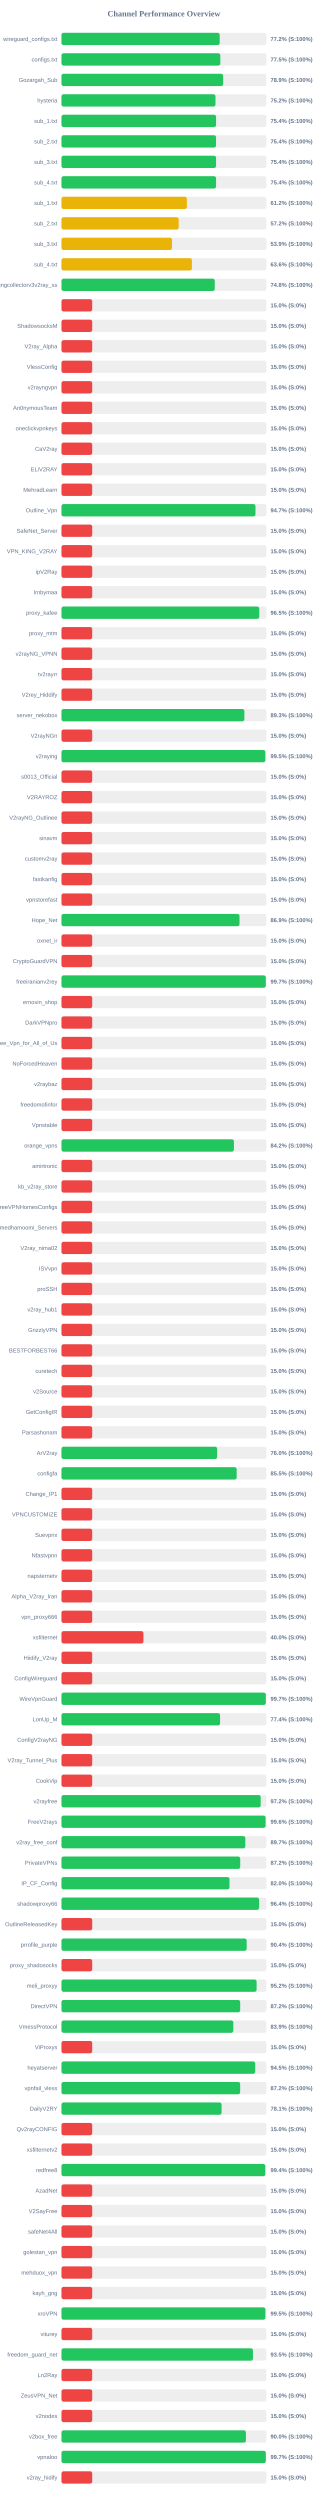
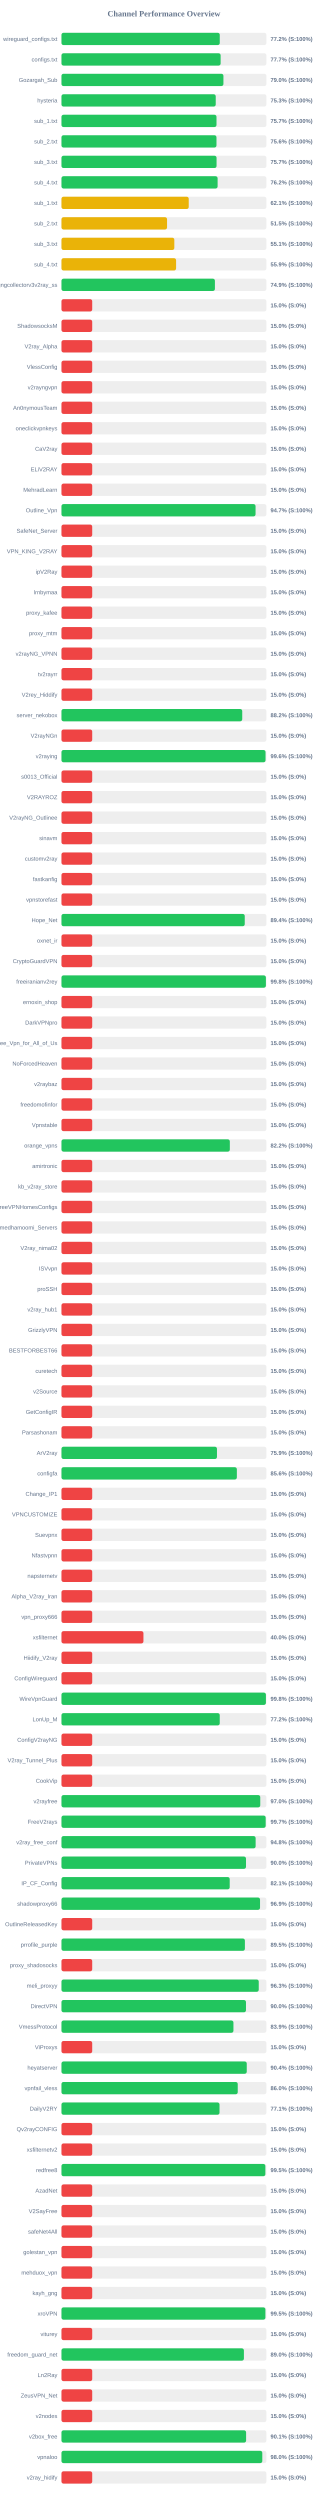
<svg xmlns="http://www.w3.org/2000/svg" width="800" height="6100" version="1.1">
  <style>
        .row { font: 14px Arial; fill: #64748b; }
        .score { font: bold 14px Arial; fill: #64748b; }
    </style>
  <text x="400" y="40" text-anchor="middle" font-size="20px" font-weight="bold" fill="#64748b">Channel Performance Overview</text>
  <rect x="150" y="80" width="500" height="30" fill="#eee" rx="5" />
-   <rect x="150" y="80" width="386.05" height="30" fill="#22c55e" rx="5" />
+   <rect x="150" y="80" width="386.25" height="30" fill="#22c55e" rx="5" />
  <text x="140" y="100" text-anchor="end" class="row">wireguard_configs.txt</text>
  <text x="660" y="100" text-anchor="start" class="score">77.2% (S:100%)</text>
  <rect x="150" y="130" width="500" height="30" fill="#eee" rx="5" />
-   <rect x="150" y="130" width="387.6" height="30" fill="#22c55e" rx="5" />
+   <rect x="150" y="130" width="388.35" height="30" fill="#22c55e" rx="5" />
  <text x="140" y="150" text-anchor="end" class="row">configs.txt</text>
-   <text x="660" y="150" text-anchor="start" class="score">77.5% (S:100%)</text>
+   <text x="660" y="150" text-anchor="start" class="score">77.7% (S:100%)</text>
  <rect x="150" y="180" width="500" height="30" fill="#eee" rx="5" />
-   <rect x="150" y="180" width="394.5" height="30" fill="#22c55e" rx="5" />
+   <rect x="150" y="180" width="395.15" height="30" fill="#22c55e" rx="5" />
  <text x="140" y="200" text-anchor="end" class="row">Gozargah_Sub</text>
-   <text x="660" y="200" text-anchor="start" class="score">78.9% (S:100%)</text>
+   <text x="660" y="200" text-anchor="start" class="score">79.0% (S:100%)</text>
  <rect x="150" y="230" width="500" height="30" fill="#eee" rx="5" />
-   <rect x="150" y="230" width="375.75" height="30" fill="#22c55e" rx="5" />
+   <rect x="150" y="230" width="376.4" height="30" fill="#22c55e" rx="5" />
  <text x="140" y="250" text-anchor="end" class="row">hysteria</text>
-   <text x="660" y="250" text-anchor="start" class="score">75.2% (S:100%)</text>
+   <text x="660" y="250" text-anchor="start" class="score">75.3% (S:100%)</text>
  <rect x="150" y="280" width="500" height="30" fill="#eee" rx="5" />
-   <rect x="150" y="280" width="377.2" height="30" fill="#22c55e" rx="5" />
+   <rect x="150" y="280" width="378.25" height="30" fill="#22c55e" rx="5" />
  <text x="140" y="300" text-anchor="end" class="row">sub_1.txt</text>
-   <text x="660" y="300" text-anchor="start" class="score">75.4% (S:100%)</text>
+   <text x="660" y="300" text-anchor="start" class="score">75.7% (S:100%)</text>
  <rect x="150" y="330" width="500" height="30" fill="#eee" rx="5" />
-   <rect x="150" y="330" width="377.15" height="30" fill="#22c55e" rx="5" />
+   <rect x="150" y="330" width="378.2" height="30" fill="#22c55e" rx="5" />
  <text x="140" y="350" text-anchor="end" class="row">sub_2.txt</text>
-   <text x="660" y="350" text-anchor="start" class="score">75.4% (S:100%)</text>
+   <text x="660" y="350" text-anchor="start" class="score">75.6% (S:100%)</text>
  <rect x="150" y="380" width="500" height="30" fill="#eee" rx="5" />
-   <rect x="150" y="380" width="377.2" height="30" fill="#22c55e" rx="5" />
+   <rect x="150" y="380" width="378.4" height="30" fill="#22c55e" rx="5" />
  <text x="140" y="400" text-anchor="end" class="row">sub_3.txt</text>
-   <text x="660" y="400" text-anchor="start" class="score">75.4% (S:100%)</text>
+   <text x="660" y="400" text-anchor="start" class="score">75.7% (S:100%)</text>
  <rect x="150" y="430" width="500" height="30" fill="#eee" rx="5" />
-   <rect x="150" y="430" width="377.2" height="30" fill="#22c55e" rx="5" />
+   <rect x="150" y="430" width="381.0" height="30" fill="#22c55e" rx="5" />
  <text x="140" y="450" text-anchor="end" class="row">sub_4.txt</text>
-   <text x="660" y="450" text-anchor="start" class="score">75.4% (S:100%)</text>
+   <text x="660" y="450" text-anchor="start" class="score">76.2% (S:100%)</text>
  <rect x="150" y="480" width="500" height="30" fill="#eee" rx="5" />
-   <rect x="150" y="480" width="305.95" height="30" fill="#eab308" rx="5" />
+   <rect x="150" y="480" width="310.5" height="30" fill="#eab308" rx="5" />
  <text x="140" y="500" text-anchor="end" class="row">sub_1.txt</text>
-   <text x="660" y="500" text-anchor="start" class="score">61.2% (S:100%)</text>
+   <text x="660" y="500" text-anchor="start" class="score">62.1% (S:100%)</text>
  <rect x="150" y="530" width="500" height="30" fill="#eee" rx="5" />
-   <rect x="150" y="530" width="285.95" height="30" fill="#eab308" rx="5" />
+   <rect x="150" y="530" width="257.6" height="30" fill="#eab308" rx="5" />
  <text x="140" y="550" text-anchor="end" class="row">sub_2.txt</text>
-   <text x="660" y="550" text-anchor="start" class="score">57.2% (S:100%)</text>
+   <text x="660" y="550" text-anchor="start" class="score">51.5% (S:100%)</text>
  <rect x="150" y="580" width="500" height="30" fill="#eee" rx="5" />
-   <rect x="150" y="580" width="269.7" height="30" fill="#eab308" rx="5" />
+   <rect x="150" y="580" width="275.35" height="30" fill="#eab308" rx="5" />
  <text x="140" y="600" text-anchor="end" class="row">sub_3.txt</text>
-   <text x="660" y="600" text-anchor="start" class="score">53.9% (S:100%)</text>
+   <text x="660" y="600" text-anchor="start" class="score">55.1% (S:100%)</text>
  <rect x="150" y="630" width="500" height="30" fill="#eee" rx="5" />
-   <rect x="150" y="630" width="318.2" height="30" fill="#eab308" rx="5" />
+   <rect x="150" y="630" width="279.65" height="30" fill="#eab308" rx="5" />
  <text x="140" y="650" text-anchor="end" class="row">sub_4.txt</text>
-   <text x="660" y="650" text-anchor="start" class="score">63.6% (S:100%)</text>
+   <text x="660" y="650" text-anchor="start" class="score">55.9% (S:100%)</text>
  <rect x="150" y="680" width="500" height="30" fill="#eee" rx="5" />
-   <rect x="150" y="680" width="374.0" height="30" fill="#22c55e" rx="5" />
+   <rect x="150" y="680" width="374.4" height="30" fill="#22c55e" rx="5" />
  <text x="140" y="700" text-anchor="end" class="row">kayhgngcollectorv3v2ray_ss</text>
-   <text x="660" y="700" text-anchor="start" class="score">74.8% (S:100%)</text>
+   <text x="660" y="700" text-anchor="start" class="score">74.9% (S:100%)</text>
  <rect x="150" y="730" width="500" height="30" fill="#eee" rx="5" />
  <rect x="150" y="730" width="75.0" height="30" fill="#ef4444" rx="5" />
  <text x="140" y="750" text-anchor="end" class="row" />
  <text x="660" y="750" text-anchor="start" class="score">15.0% (S:0%)</text>
  <rect x="150" y="780" width="500" height="30" fill="#eee" rx="5" />
  <rect x="150" y="780" width="75.0" height="30" fill="#ef4444" rx="5" />
  <text x="140" y="800" text-anchor="end" class="row">ShadowsocksM</text>
  <text x="660" y="800" text-anchor="start" class="score">15.0% (S:0%)</text>
  <rect x="150" y="830" width="500" height="30" fill="#eee" rx="5" />
  <rect x="150" y="830" width="75.0" height="30" fill="#ef4444" rx="5" />
  <text x="140" y="850" text-anchor="end" class="row">V2ray_Alpha</text>
  <text x="660" y="850" text-anchor="start" class="score">15.0% (S:0%)</text>
  <rect x="150" y="880" width="500" height="30" fill="#eee" rx="5" />
  <rect x="150" y="880" width="75.0" height="30" fill="#ef4444" rx="5" />
  <text x="140" y="900" text-anchor="end" class="row">VlessConfig</text>
  <text x="660" y="900" text-anchor="start" class="score">15.0% (S:0%)</text>
  <rect x="150" y="930" width="500" height="30" fill="#eee" rx="5" />
  <rect x="150" y="930" width="75.0" height="30" fill="#ef4444" rx="5" />
  <text x="140" y="950" text-anchor="end" class="row">v2rayngvpn</text>
  <text x="660" y="950" text-anchor="start" class="score">15.0% (S:0%)</text>
  <rect x="150" y="980" width="500" height="30" fill="#eee" rx="5" />
  <rect x="150" y="980" width="75.0" height="30" fill="#ef4444" rx="5" />
  <text x="140" y="1000" text-anchor="end" class="row">An0nymousTeam</text>
  <text x="660" y="1000" text-anchor="start" class="score">15.0% (S:0%)</text>
  <rect x="150" y="1030" width="500" height="30" fill="#eee" rx="5" />
  <rect x="150" y="1030" width="75.0" height="30" fill="#ef4444" rx="5" />
  <text x="140" y="1050" text-anchor="end" class="row">oneclickvpnkeys</text>
  <text x="660" y="1050" text-anchor="start" class="score">15.0% (S:0%)</text>
  <rect x="150" y="1080" width="500" height="30" fill="#eee" rx="5" />
  <rect x="150" y="1080" width="75.0" height="30" fill="#ef4444" rx="5" />
  <text x="140" y="1100" text-anchor="end" class="row">CaV2ray</text>
  <text x="660" y="1100" text-anchor="start" class="score">15.0% (S:0%)</text>
  <rect x="150" y="1130" width="500" height="30" fill="#eee" rx="5" />
  <rect x="150" y="1130" width="75.0" height="30" fill="#ef4444" rx="5" />
  <text x="140" y="1150" text-anchor="end" class="row">ELiV2RAY</text>
  <text x="660" y="1150" text-anchor="start" class="score">15.0% (S:0%)</text>
  <rect x="150" y="1180" width="500" height="30" fill="#eee" rx="5" />
  <rect x="150" y="1180" width="75.0" height="30" fill="#ef4444" rx="5" />
  <text x="140" y="1200" text-anchor="end" class="row">MehradLearn</text>
  <text x="660" y="1200" text-anchor="start" class="score">15.0% (S:0%)</text>
  <rect x="150" y="1230" width="500" height="30" fill="#eee" rx="5" />
-   <rect x="150" y="1230" width="473.35" height="30" fill="#22c55e" rx="5" />
+   <rect x="150" y="1230" width="473.55" height="30" fill="#22c55e" rx="5" />
  <text x="140" y="1250" text-anchor="end" class="row">Outline_Vpn</text>
  <text x="660" y="1250" text-anchor="start" class="score">94.7% (S:100%)</text>
  <rect x="150" y="1280" width="500" height="30" fill="#eee" rx="5" />
  <rect x="150" y="1280" width="75.0" height="30" fill="#ef4444" rx="5" />
  <text x="140" y="1300" text-anchor="end" class="row">SafeNet_Server</text>
  <text x="660" y="1300" text-anchor="start" class="score">15.0% (S:0%)</text>
  <rect x="150" y="1330" width="500" height="30" fill="#eee" rx="5" />
  <rect x="150" y="1330" width="75.0" height="30" fill="#ef4444" rx="5" />
  <text x="140" y="1350" text-anchor="end" class="row">VPN_KING_V2RAY</text>
  <text x="660" y="1350" text-anchor="start" class="score">15.0% (S:0%)</text>
  <rect x="150" y="1380" width="500" height="30" fill="#eee" rx="5" />
  <rect x="150" y="1380" width="75.0" height="30" fill="#ef4444" rx="5" />
  <text x="140" y="1400" text-anchor="end" class="row">ipV2Ray</text>
  <text x="660" y="1400" text-anchor="start" class="score">15.0% (S:0%)</text>
  <rect x="150" y="1430" width="500" height="30" fill="#eee" rx="5" />
  <rect x="150" y="1430" width="75.0" height="30" fill="#ef4444" rx="5" />
  <text x="140" y="1450" text-anchor="end" class="row">lrnbymaa</text>
  <text x="660" y="1450" text-anchor="start" class="score">15.0% (S:0%)</text>
  <rect x="150" y="1480" width="500" height="30" fill="#eee" rx="5" />
-   <rect x="150" y="1480" width="482.6" height="30" fill="#22c55e" rx="5" />
+   <rect x="150" y="1480" width="75.0" height="30" fill="#ef4444" rx="5" />
  <text x="140" y="1500" text-anchor="end" class="row">proxy_kafee</text>
-   <text x="660" y="1500" text-anchor="start" class="score">96.5% (S:100%)</text>
+   <text x="660" y="1500" text-anchor="start" class="score">15.0% (S:0%)</text>
  <rect x="150" y="1530" width="500" height="30" fill="#eee" rx="5" />
  <rect x="150" y="1530" width="75.0" height="30" fill="#ef4444" rx="5" />
  <text x="140" y="1550" text-anchor="end" class="row">proxy_mtm</text>
  <text x="660" y="1550" text-anchor="start" class="score">15.0% (S:0%)</text>
  <rect x="150" y="1580" width="500" height="30" fill="#eee" rx="5" />
  <rect x="150" y="1580" width="75.0" height="30" fill="#ef4444" rx="5" />
  <text x="140" y="1600" text-anchor="end" class="row">v2rayNG_VPNN</text>
  <text x="660" y="1600" text-anchor="start" class="score">15.0% (S:0%)</text>
  <rect x="150" y="1630" width="500" height="30" fill="#eee" rx="5" />
  <rect x="150" y="1630" width="75.0" height="30" fill="#ef4444" rx="5" />
  <text x="140" y="1650" text-anchor="end" class="row">tv2rayrr</text>
  <text x="660" y="1650" text-anchor="start" class="score">15.0% (S:0%)</text>
  <rect x="150" y="1680" width="500" height="30" fill="#eee" rx="5" />
  <rect x="150" y="1680" width="75.0" height="30" fill="#ef4444" rx="5" />
  <text x="140" y="1700" text-anchor="end" class="row">V2rey_Hiddify</text>
  <text x="660" y="1700" text-anchor="start" class="score">15.0% (S:0%)</text>
  <rect x="150" y="1730" width="500" height="30" fill="#eee" rx="5" />
-   <rect x="150" y="1730" width="446.3" height="30" fill="#22c55e" rx="5" />
+   <rect x="150" y="1730" width="441.05" height="30" fill="#22c55e" rx="5" />
  <text x="140" y="1750" text-anchor="end" class="row">server_nekobox</text>
-   <text x="660" y="1750" text-anchor="start" class="score">89.3% (S:100%)</text>
+   <text x="660" y="1750" text-anchor="start" class="score">88.2% (S:100%)</text>
  <rect x="150" y="1780" width="500" height="30" fill="#eee" rx="5" />
  <rect x="150" y="1780" width="75.0" height="30" fill="#ef4444" rx="5" />
  <text x="140" y="1800" text-anchor="end" class="row">V2rayNGn</text>
  <text x="660" y="1800" text-anchor="start" class="score">15.0% (S:0%)</text>
  <rect x="150" y="1830" width="500" height="30" fill="#eee" rx="5" />
-   <rect x="150" y="1830" width="497.35" height="30" fill="#22c55e" rx="5" />
+   <rect x="150" y="1830" width="497.9" height="30" fill="#22c55e" rx="5" />
  <text x="140" y="1850" text-anchor="end" class="row">v2raying</text>
-   <text x="660" y="1850" text-anchor="start" class="score">99.5% (S:100%)</text>
+   <text x="660" y="1850" text-anchor="start" class="score">99.6% (S:100%)</text>
  <rect x="150" y="1880" width="500" height="30" fill="#eee" rx="5" />
  <rect x="150" y="1880" width="75.0" height="30" fill="#ef4444" rx="5" />
  <text x="140" y="1900" text-anchor="end" class="row">s0013_Official</text>
  <text x="660" y="1900" text-anchor="start" class="score">15.0% (S:0%)</text>
  <rect x="150" y="1930" width="500" height="30" fill="#eee" rx="5" />
  <rect x="150" y="1930" width="75.0" height="30" fill="#ef4444" rx="5" />
  <text x="140" y="1950" text-anchor="end" class="row">V2RAYROZ</text>
  <text x="660" y="1950" text-anchor="start" class="score">15.0% (S:0%)</text>
  <rect x="150" y="1980" width="500" height="30" fill="#eee" rx="5" />
  <rect x="150" y="1980" width="75.0" height="30" fill="#ef4444" rx="5" />
  <text x="140" y="2000" text-anchor="end" class="row">V2rayNG_Outlinee</text>
  <text x="660" y="2000" text-anchor="start" class="score">15.0% (S:0%)</text>
  <rect x="150" y="2030" width="500" height="30" fill="#eee" rx="5" />
  <rect x="150" y="2030" width="75.0" height="30" fill="#ef4444" rx="5" />
  <text x="140" y="2050" text-anchor="end" class="row">sinavm</text>
  <text x="660" y="2050" text-anchor="start" class="score">15.0% (S:0%)</text>
  <rect x="150" y="2080" width="500" height="30" fill="#eee" rx="5" />
  <rect x="150" y="2080" width="75.0" height="30" fill="#ef4444" rx="5" />
  <text x="140" y="2100" text-anchor="end" class="row">customv2ray</text>
  <text x="660" y="2100" text-anchor="start" class="score">15.0% (S:0%)</text>
  <rect x="150" y="2130" width="500" height="30" fill="#eee" rx="5" />
  <rect x="150" y="2130" width="75.0" height="30" fill="#ef4444" rx="5" />
  <text x="140" y="2150" text-anchor="end" class="row">fastkanfig</text>
  <text x="660" y="2150" text-anchor="start" class="score">15.0% (S:0%)</text>
  <rect x="150" y="2180" width="500" height="30" fill="#eee" rx="5" />
  <rect x="150" y="2180" width="75.0" height="30" fill="#ef4444" rx="5" />
  <text x="140" y="2200" text-anchor="end" class="row">vpnstorefast</text>
  <text x="660" y="2200" text-anchor="start" class="score">15.0% (S:0%)</text>
  <rect x="150" y="2230" width="500" height="30" fill="#eee" rx="5" />
-   <rect x="150" y="2230" width="434.45" height="30" fill="#22c55e" rx="5" />
+   <rect x="150" y="2230" width="447.2" height="30" fill="#22c55e" rx="5" />
  <text x="140" y="2250" text-anchor="end" class="row">Hope_Net</text>
-   <text x="660" y="2250" text-anchor="start" class="score">86.9% (S:100%)</text>
+   <text x="660" y="2250" text-anchor="start" class="score">89.4% (S:100%)</text>
  <rect x="150" y="2280" width="500" height="30" fill="#eee" rx="5" />
  <rect x="150" y="2280" width="75.0" height="30" fill="#ef4444" rx="5" />
  <text x="140" y="2300" text-anchor="end" class="row">oxnet_ir</text>
  <text x="660" y="2300" text-anchor="start" class="score">15.0% (S:0%)</text>
  <rect x="150" y="2330" width="500" height="30" fill="#eee" rx="5" />
  <rect x="150" y="2330" width="75.0" height="30" fill="#ef4444" rx="5" />
  <text x="140" y="2350" text-anchor="end" class="row">CryptoGuardVPN</text>
  <text x="660" y="2350" text-anchor="start" class="score">15.0% (S:0%)</text>
  <rect x="150" y="2380" width="500" height="30" fill="#eee" rx="5" />
-   <rect x="150" y="2380" width="498.55" height="30" fill="#22c55e" rx="5" />
+   <rect x="150" y="2380" width="498.8" height="30" fill="#22c55e" rx="5" />
  <text x="140" y="2400" text-anchor="end" class="row">freeiranianv2rey</text>
-   <text x="660" y="2400" text-anchor="start" class="score">99.7% (S:100%)</text>
+   <text x="660" y="2400" text-anchor="start" class="score">99.8% (S:100%)</text>
  <rect x="150" y="2430" width="500" height="30" fill="#eee" rx="5" />
  <rect x="150" y="2430" width="75.0" height="30" fill="#ef4444" rx="5" />
  <text x="140" y="2450" text-anchor="end" class="row">ernoxin_shop</text>
  <text x="660" y="2450" text-anchor="start" class="score">15.0% (S:0%)</text>
  <rect x="150" y="2480" width="500" height="30" fill="#eee" rx="5" />
  <rect x="150" y="2480" width="75.0" height="30" fill="#ef4444" rx="5" />
  <text x="140" y="2500" text-anchor="end" class="row">DarkVPNpro</text>
  <text x="660" y="2500" text-anchor="start" class="score">15.0% (S:0%)</text>
  <rect x="150" y="2530" width="500" height="30" fill="#eee" rx="5" />
  <rect x="150" y="2530" width="75.0" height="30" fill="#ef4444" rx="5" />
  <text x="140" y="2550" text-anchor="end" class="row">Free_Vpn_for_All_of_Us</text>
  <text x="660" y="2550" text-anchor="start" class="score">15.0% (S:0%)</text>
  <rect x="150" y="2580" width="500" height="30" fill="#eee" rx="5" />
  <rect x="150" y="2580" width="75.0" height="30" fill="#ef4444" rx="5" />
  <text x="140" y="2600" text-anchor="end" class="row">NoForcedHeaven</text>
  <text x="660" y="2600" text-anchor="start" class="score">15.0% (S:0%)</text>
  <rect x="150" y="2630" width="500" height="30" fill="#eee" rx="5" />
  <rect x="150" y="2630" width="75.0" height="30" fill="#ef4444" rx="5" />
  <text x="140" y="2650" text-anchor="end" class="row">v2raybaz</text>
  <text x="660" y="2650" text-anchor="start" class="score">15.0% (S:0%)</text>
  <rect x="150" y="2680" width="500" height="30" fill="#eee" rx="5" />
  <rect x="150" y="2680" width="75.0" height="30" fill="#ef4444" rx="5" />
  <text x="140" y="2700" text-anchor="end" class="row">freedomofinfor</text>
  <text x="660" y="2700" text-anchor="start" class="score">15.0% (S:0%)</text>
  <rect x="150" y="2730" width="500" height="30" fill="#eee" rx="5" />
  <rect x="150" y="2730" width="75.0" height="30" fill="#ef4444" rx="5" />
  <text x="140" y="2750" text-anchor="end" class="row">Vpnstable</text>
  <text x="660" y="2750" text-anchor="start" class="score">15.0% (S:0%)</text>
  <rect x="150" y="2780" width="500" height="30" fill="#eee" rx="5" />
-   <rect x="150" y="2780" width="420.8" height="30" fill="#22c55e" rx="5" />
+   <rect x="150" y="2780" width="410.8" height="30" fill="#22c55e" rx="5" />
  <text x="140" y="2800" text-anchor="end" class="row">orange_vpns</text>
-   <text x="660" y="2800" text-anchor="start" class="score">84.2% (S:100%)</text>
+   <text x="660" y="2800" text-anchor="start" class="score">82.2% (S:100%)</text>
  <rect x="150" y="2830" width="500" height="30" fill="#eee" rx="5" />
  <rect x="150" y="2830" width="75.0" height="30" fill="#ef4444" rx="5" />
  <text x="140" y="2850" text-anchor="end" class="row">amirtronic</text>
  <text x="660" y="2850" text-anchor="start" class="score">15.0% (S:0%)</text>
  <rect x="150" y="2880" width="500" height="30" fill="#eee" rx="5" />
  <rect x="150" y="2880" width="75.0" height="30" fill="#ef4444" rx="5" />
  <text x="140" y="2900" text-anchor="end" class="row">kb_v2ray_store</text>
  <text x="660" y="2900" text-anchor="start" class="score">15.0% (S:0%)</text>
  <rect x="150" y="2930" width="500" height="30" fill="#eee" rx="5" />
  <rect x="150" y="2930" width="75.0" height="30" fill="#ef4444" rx="5" />
  <text x="140" y="2950" text-anchor="end" class="row">FreeVPNHomesConfigs</text>
  <text x="660" y="2950" text-anchor="start" class="score">15.0% (S:0%)</text>
  <rect x="150" y="2980" width="500" height="30" fill="#eee" rx="5" />
  <rect x="150" y="2980" width="75.0" height="30" fill="#ef4444" rx="5" />
  <text x="140" y="3000" text-anchor="end" class="row">Ahmedhamoomi_Servers</text>
  <text x="660" y="3000" text-anchor="start" class="score">15.0% (S:0%)</text>
  <rect x="150" y="3030" width="500" height="30" fill="#eee" rx="5" />
  <rect x="150" y="3030" width="75.0" height="30" fill="#ef4444" rx="5" />
  <text x="140" y="3050" text-anchor="end" class="row">V2ray_nima02</text>
  <text x="660" y="3050" text-anchor="start" class="score">15.0% (S:0%)</text>
  <rect x="150" y="3080" width="500" height="30" fill="#eee" rx="5" />
  <rect x="150" y="3080" width="75.0" height="30" fill="#ef4444" rx="5" />
  <text x="140" y="3100" text-anchor="end" class="row">ISVvpn</text>
  <text x="660" y="3100" text-anchor="start" class="score">15.0% (S:0%)</text>
  <rect x="150" y="3130" width="500" height="30" fill="#eee" rx="5" />
  <rect x="150" y="3130" width="75.0" height="30" fill="#ef4444" rx="5" />
  <text x="140" y="3150" text-anchor="end" class="row">proSSH</text>
  <text x="660" y="3150" text-anchor="start" class="score">15.0% (S:0%)</text>
  <rect x="150" y="3180" width="500" height="30" fill="#eee" rx="5" />
  <rect x="150" y="3180" width="75.0" height="30" fill="#ef4444" rx="5" />
  <text x="140" y="3200" text-anchor="end" class="row">v2ray_hub1</text>
  <text x="660" y="3200" text-anchor="start" class="score">15.0% (S:0%)</text>
  <rect x="150" y="3230" width="500" height="30" fill="#eee" rx="5" />
  <rect x="150" y="3230" width="75.0" height="30" fill="#ef4444" rx="5" />
  <text x="140" y="3250" text-anchor="end" class="row">GrizzlyVPN</text>
  <text x="660" y="3250" text-anchor="start" class="score">15.0% (S:0%)</text>
  <rect x="150" y="3280" width="500" height="30" fill="#eee" rx="5" />
  <rect x="150" y="3280" width="75.0" height="30" fill="#ef4444" rx="5" />
  <text x="140" y="3300" text-anchor="end" class="row">BESTFORBEST66</text>
  <text x="660" y="3300" text-anchor="start" class="score">15.0% (S:0%)</text>
  <rect x="150" y="3330" width="500" height="30" fill="#eee" rx="5" />
  <rect x="150" y="3330" width="75.0" height="30" fill="#ef4444" rx="5" />
  <text x="140" y="3350" text-anchor="end" class="row">curetech</text>
  <text x="660" y="3350" text-anchor="start" class="score">15.0% (S:0%)</text>
  <rect x="150" y="3380" width="500" height="30" fill="#eee" rx="5" />
  <rect x="150" y="3380" width="75.0" height="30" fill="#ef4444" rx="5" />
  <text x="140" y="3400" text-anchor="end" class="row">v2Source</text>
  <text x="660" y="3400" text-anchor="start" class="score">15.0% (S:0%)</text>
  <rect x="150" y="3430" width="500" height="30" fill="#eee" rx="5" />
  <rect x="150" y="3430" width="75.0" height="30" fill="#ef4444" rx="5" />
  <text x="140" y="3450" text-anchor="end" class="row">GetConfigIR</text>
  <text x="660" y="3450" text-anchor="start" class="score">15.0% (S:0%)</text>
  <rect x="150" y="3480" width="500" height="30" fill="#eee" rx="5" />
  <rect x="150" y="3480" width="75.0" height="30" fill="#ef4444" rx="5" />
  <text x="140" y="3500" text-anchor="end" class="row">Parsashonam</text>
  <text x="660" y="3500" text-anchor="start" class="score">15.0% (S:0%)</text>
  <rect x="150" y="3530" width="500" height="30" fill="#eee" rx="5" />
-   <rect x="150" y="3530" width="379.85" height="30" fill="#22c55e" rx="5" />
+   <rect x="150" y="3530" width="379.4" height="30" fill="#22c55e" rx="5" />
  <text x="140" y="3550" text-anchor="end" class="row">ArV2ray</text>
-   <text x="660" y="3550" text-anchor="start" class="score">76.0% (S:100%)</text>
+   <text x="660" y="3550" text-anchor="start" class="score">75.9% (S:100%)</text>
  <rect x="150" y="3580" width="500" height="30" fill="#eee" rx="5" />
-   <rect x="150" y="3580" width="427.5" height="30" fill="#22c55e" rx="5" />
+   <rect x="150" y="3580" width="427.95" height="30" fill="#22c55e" rx="5" />
  <text x="140" y="3600" text-anchor="end" class="row">configfa</text>
-   <text x="660" y="3600" text-anchor="start" class="score">85.5% (S:100%)</text>
+   <text x="660" y="3600" text-anchor="start" class="score">85.6% (S:100%)</text>
  <rect x="150" y="3630" width="500" height="30" fill="#eee" rx="5" />
  <rect x="150" y="3630" width="75.0" height="30" fill="#ef4444" rx="5" />
  <text x="140" y="3650" text-anchor="end" class="row">Change_IP1</text>
  <text x="660" y="3650" text-anchor="start" class="score">15.0% (S:0%)</text>
  <rect x="150" y="3680" width="500" height="30" fill="#eee" rx="5" />
  <rect x="150" y="3680" width="75.0" height="30" fill="#ef4444" rx="5" />
  <text x="140" y="3700" text-anchor="end" class="row">VPNCUSTOMIZE</text>
  <text x="660" y="3700" text-anchor="start" class="score">15.0% (S:0%)</text>
  <rect x="150" y="3730" width="500" height="30" fill="#eee" rx="5" />
  <rect x="150" y="3730" width="75.0" height="30" fill="#ef4444" rx="5" />
  <text x="140" y="3750" text-anchor="end" class="row">Suevpnx</text>
  <text x="660" y="3750" text-anchor="start" class="score">15.0% (S:0%)</text>
  <rect x="150" y="3780" width="500" height="30" fill="#eee" rx="5" />
  <rect x="150" y="3780" width="75.0" height="30" fill="#ef4444" rx="5" />
  <text x="140" y="3800" text-anchor="end" class="row">Nfastvpnn</text>
  <text x="660" y="3800" text-anchor="start" class="score">15.0% (S:0%)</text>
  <rect x="150" y="3830" width="500" height="30" fill="#eee" rx="5" />
  <rect x="150" y="3830" width="75.0" height="30" fill="#ef4444" rx="5" />
  <text x="140" y="3850" text-anchor="end" class="row">napsternetv</text>
  <text x="660" y="3850" text-anchor="start" class="score">15.0% (S:0%)</text>
  <rect x="150" y="3880" width="500" height="30" fill="#eee" rx="5" />
  <rect x="150" y="3880" width="75.0" height="30" fill="#ef4444" rx="5" />
  <text x="140" y="3900" text-anchor="end" class="row">Alpha_V2ray_Iran</text>
  <text x="660" y="3900" text-anchor="start" class="score">15.0% (S:0%)</text>
  <rect x="150" y="3930" width="500" height="30" fill="#eee" rx="5" />
  <rect x="150" y="3930" width="75.0" height="30" fill="#ef4444" rx="5" />
  <text x="140" y="3950" text-anchor="end" class="row">vpn_proxy666</text>
  <text x="660" y="3950" text-anchor="start" class="score">15.0% (S:0%)</text>
  <rect x="150" y="3980" width="500" height="30" fill="#eee" rx="5" />
  <rect x="150" y="3980" width="200.0" height="30" fill="#ef4444" rx="5" />
  <text x="140" y="4000" text-anchor="end" class="row">xsfilternet</text>
  <text x="660" y="4000" text-anchor="start" class="score">40.0% (S:0%)</text>
  <rect x="150" y="4030" width="500" height="30" fill="#eee" rx="5" />
  <rect x="150" y="4030" width="75.0" height="30" fill="#ef4444" rx="5" />
  <text x="140" y="4050" text-anchor="end" class="row">Hiidify_V2ray</text>
  <text x="660" y="4050" text-anchor="start" class="score">15.0% (S:0%)</text>
  <rect x="150" y="4080" width="500" height="30" fill="#eee" rx="5" />
  <rect x="150" y="4080" width="75.0" height="30" fill="#ef4444" rx="5" />
  <text x="140" y="4100" text-anchor="end" class="row">ConfigWireguard</text>
  <text x="660" y="4100" text-anchor="start" class="score">15.0% (S:0%)</text>
  <rect x="150" y="4130" width="500" height="30" fill="#eee" rx="5" />
-   <rect x="150" y="4130" width="498.65" height="30" fill="#22c55e" rx="5" />
+   <rect x="150" y="4130" width="498.85" height="30" fill="#22c55e" rx="5" />
  <text x="140" y="4150" text-anchor="end" class="row">WireVpnGuard</text>
-   <text x="660" y="4150" text-anchor="start" class="score">99.7% (S:100%)</text>
+   <text x="660" y="4150" text-anchor="start" class="score">99.8% (S:100%)</text>
  <rect x="150" y="4180" width="500" height="30" fill="#eee" rx="5" />
-   <rect x="150" y="4180" width="386.95" height="30" fill="#22c55e" rx="5" />
+   <rect x="150" y="4180" width="386.2" height="30" fill="#22c55e" rx="5" />
  <text x="140" y="4200" text-anchor="end" class="row">LonUp_M</text>
-   <text x="660" y="4200" text-anchor="start" class="score">77.4% (S:100%)</text>
+   <text x="660" y="4200" text-anchor="start" class="score">77.2% (S:100%)</text>
  <rect x="150" y="4230" width="500" height="30" fill="#eee" rx="5" />
  <rect x="150" y="4230" width="75.0" height="30" fill="#ef4444" rx="5" />
  <text x="140" y="4250" text-anchor="end" class="row">ConfigV2rayNG</text>
  <text x="660" y="4250" text-anchor="start" class="score">15.0% (S:0%)</text>
  <rect x="150" y="4280" width="500" height="30" fill="#eee" rx="5" />
  <rect x="150" y="4280" width="75.0" height="30" fill="#ef4444" rx="5" />
  <text x="140" y="4300" text-anchor="end" class="row">V2ray_Tunnel_Plus</text>
  <text x="660" y="4300" text-anchor="start" class="score">15.0% (S:0%)</text>
  <rect x="150" y="4330" width="500" height="30" fill="#eee" rx="5" />
  <rect x="150" y="4330" width="75.0" height="30" fill="#ef4444" rx="5" />
  <text x="140" y="4350" text-anchor="end" class="row">CookVip</text>
  <text x="660" y="4350" text-anchor="start" class="score">15.0% (S:0%)</text>
  <rect x="150" y="4380" width="500" height="30" fill="#eee" rx="5" />
-   <rect x="150" y="4380" width="486.1" height="30" fill="#22c55e" rx="5" />
+   <rect x="150" y="4380" width="485.05" height="30" fill="#22c55e" rx="5" />
  <text x="140" y="4400" text-anchor="end" class="row">v2rayfree</text>
-   <text x="660" y="4400" text-anchor="start" class="score">97.2% (S:100%)</text>
+   <text x="660" y="4400" text-anchor="start" class="score">97.0% (S:100%)</text>
  <rect x="150" y="4430" width="500" height="30" fill="#eee" rx="5" />
-   <rect x="150" y="4430" width="498.1" height="30" fill="#22c55e" rx="5" />
+   <rect x="150" y="4430" width="498.25" height="30" fill="#22c55e" rx="5" />
  <text x="140" y="4450" text-anchor="end" class="row">FreeV2rays</text>
-   <text x="660" y="4450" text-anchor="start" class="score">99.6% (S:100%)</text>
+   <text x="660" y="4450" text-anchor="start" class="score">99.7% (S:100%)</text>
  <rect x="150" y="4480" width="500" height="30" fill="#eee" rx="5" />
-   <rect x="150" y="4480" width="448.6" height="30" fill="#22c55e" rx="5" />
+   <rect x="150" y="4480" width="473.75" height="30" fill="#22c55e" rx="5" />
  <text x="140" y="4500" text-anchor="end" class="row">v2ray_free_conf</text>
-   <text x="660" y="4500" text-anchor="start" class="score">89.7% (S:100%)</text>
+   <text x="660" y="4500" text-anchor="start" class="score">94.8% (S:100%)</text>
  <rect x="150" y="4530" width="500" height="30" fill="#eee" rx="5" />
-   <rect x="150" y="4530" width="436.1" height="30" fill="#22c55e" rx="5" />
+   <rect x="150" y="4530" width="450.25" height="30" fill="#22c55e" rx="5" />
  <text x="140" y="4550" text-anchor="end" class="row">PrivateVPNs</text>
-   <text x="660" y="4550" text-anchor="start" class="score">87.2% (S:100%)</text>
+   <text x="660" y="4550" text-anchor="start" class="score">90.0% (S:100%)</text>
  <rect x="150" y="4580" width="500" height="30" fill="#eee" rx="5" />
-   <rect x="150" y="4580" width="409.95" height="30" fill="#22c55e" rx="5" />
+   <rect x="150" y="4580" width="410.5" height="30" fill="#22c55e" rx="5" />
  <text x="140" y="4600" text-anchor="end" class="row">IP_CF_Config</text>
-   <text x="660" y="4600" text-anchor="start" class="score">82.0% (S:100%)</text>
+   <text x="660" y="4600" text-anchor="start" class="score">82.1% (S:100%)</text>
  <rect x="150" y="4630" width="500" height="30" fill="#eee" rx="5" />
-   <rect x="150" y="4630" width="482.15" height="30" fill="#22c55e" rx="5" />
+   <rect x="150" y="4630" width="484.5" height="30" fill="#22c55e" rx="5" />
  <text x="140" y="4650" text-anchor="end" class="row">shadowproxy66</text>
-   <text x="660" y="4650" text-anchor="start" class="score">96.4% (S:100%)</text>
+   <text x="660" y="4650" text-anchor="start" class="score">96.9% (S:100%)</text>
  <rect x="150" y="4680" width="500" height="30" fill="#eee" rx="5" />
  <rect x="150" y="4680" width="75.0" height="30" fill="#ef4444" rx="5" />
  <text x="140" y="4700" text-anchor="end" class="row">OutlineReleasedKey</text>
  <text x="660" y="4700" text-anchor="start" class="score">15.0% (S:0%)</text>
  <rect x="150" y="4730" width="500" height="30" fill="#eee" rx="5" />
-   <rect x="150" y="4730" width="451.9" height="30" fill="#22c55e" rx="5" />
+   <rect x="150" y="4730" width="447.55" height="30" fill="#22c55e" rx="5" />
  <text x="140" y="4750" text-anchor="end" class="row">prrofile_purple</text>
-   <text x="660" y="4750" text-anchor="start" class="score">90.4% (S:100%)</text>
+   <text x="660" y="4750" text-anchor="start" class="score">89.5% (S:100%)</text>
  <rect x="150" y="4780" width="500" height="30" fill="#eee" rx="5" />
  <rect x="150" y="4780" width="75.0" height="30" fill="#ef4444" rx="5" />
  <text x="140" y="4800" text-anchor="end" class="row">proxy_shadosocks</text>
  <text x="660" y="4800" text-anchor="start" class="score">15.0% (S:0%)</text>
  <rect x="150" y="4830" width="500" height="30" fill="#eee" rx="5" />
-   <rect x="150" y="4830" width="476.1" height="30" fill="#22c55e" rx="5" />
+   <rect x="150" y="4830" width="481.35" height="30" fill="#22c55e" rx="5" />
  <text x="140" y="4850" text-anchor="end" class="row">meli_proxyy</text>
-   <text x="660" y="4850" text-anchor="start" class="score">95.2% (S:100%)</text>
+   <text x="660" y="4850" text-anchor="start" class="score">96.3% (S:100%)</text>
  <rect x="150" y="4880" width="500" height="30" fill="#eee" rx="5" />
-   <rect x="150" y="4880" width="436.05" height="30" fill="#22c55e" rx="5" />
+   <rect x="150" y="4880" width="450.2" height="30" fill="#22c55e" rx="5" />
  <text x="140" y="4900" text-anchor="end" class="row">DirectVPN</text>
-   <text x="660" y="4900" text-anchor="start" class="score">87.2% (S:100%)</text>
+   <text x="660" y="4900" text-anchor="start" class="score">90.0% (S:100%)</text>
  <rect x="150" y="4930" width="500" height="30" fill="#eee" rx="5" />
-   <rect x="150" y="4930" width="419.35" height="30" fill="#22c55e" rx="5" />
+   <rect x="150" y="4930" width="419.6" height="30" fill="#22c55e" rx="5" />
  <text x="140" y="4950" text-anchor="end" class="row">VmessProtocol</text>
  <text x="660" y="4950" text-anchor="start" class="score">83.9% (S:100%)</text>
  <rect x="150" y="4980" width="500" height="30" fill="#eee" rx="5" />
  <rect x="150" y="4980" width="75.0" height="30" fill="#ef4444" rx="5" />
  <text x="140" y="5000" text-anchor="end" class="row">ViProxys</text>
  <text x="660" y="5000" text-anchor="start" class="score">15.0% (S:0%)</text>
  <rect x="150" y="5030" width="500" height="30" fill="#eee" rx="5" />
-   <rect x="150" y="5030" width="472.75" height="30" fill="#22c55e" rx="5" />
+   <rect x="150" y="5030" width="452.1" height="30" fill="#22c55e" rx="5" />
  <text x="140" y="5050" text-anchor="end" class="row">heyatserver</text>
-   <text x="660" y="5050" text-anchor="start" class="score">94.5% (S:100%)</text>
+   <text x="660" y="5050" text-anchor="start" class="score">90.4% (S:100%)</text>
  <rect x="150" y="5080" width="500" height="30" fill="#eee" rx="5" />
-   <rect x="150" y="5080" width="436.0" height="30" fill="#22c55e" rx="5" />
+   <rect x="150" y="5080" width="430.1" height="30" fill="#22c55e" rx="5" />
  <text x="140" y="5100" text-anchor="end" class="row">vpnfail_vless</text>
-   <text x="660" y="5100" text-anchor="start" class="score">87.2% (S:100%)</text>
+   <text x="660" y="5100" text-anchor="start" class="score">86.0% (S:100%)</text>
  <rect x="150" y="5130" width="500" height="30" fill="#eee" rx="5" />
-   <rect x="150" y="5130" width="390.65" height="30" fill="#22c55e" rx="5" />
+   <rect x="150" y="5130" width="385.65" height="30" fill="#22c55e" rx="5" />
  <text x="140" y="5150" text-anchor="end" class="row">DailyV2RY</text>
-   <text x="660" y="5150" text-anchor="start" class="score">78.1% (S:100%)</text>
+   <text x="660" y="5150" text-anchor="start" class="score">77.1% (S:100%)</text>
  <rect x="150" y="5180" width="500" height="30" fill="#eee" rx="5" />
  <rect x="150" y="5180" width="75.0" height="30" fill="#ef4444" rx="5" />
  <text x="140" y="5200" text-anchor="end" class="row">Qv2rayCONFIG</text>
  <text x="660" y="5200" text-anchor="start" class="score">15.0% (S:0%)</text>
  <rect x="150" y="5230" width="500" height="30" fill="#eee" rx="5" />
  <rect x="150" y="5230" width="75.0" height="30" fill="#ef4444" rx="5" />
  <text x="140" y="5250" text-anchor="end" class="row">xsfilternetv2</text>
  <text x="660" y="5250" text-anchor="start" class="score">15.0% (S:0%)</text>
  <rect x="150" y="5280" width="500" height="30" fill="#eee" rx="5" />
-   <rect x="150" y="5280" width="497.2" height="30" fill="#22c55e" rx="5" />
+   <rect x="150" y="5280" width="497.45" height="30" fill="#22c55e" rx="5" />
  <text x="140" y="5300" text-anchor="end" class="row">redfree8</text>
-   <text x="660" y="5300" text-anchor="start" class="score">99.4% (S:100%)</text>
+   <text x="660" y="5300" text-anchor="start" class="score">99.5% (S:100%)</text>
  <rect x="150" y="5330" width="500" height="30" fill="#eee" rx="5" />
  <rect x="150" y="5330" width="75.0" height="30" fill="#ef4444" rx="5" />
  <text x="140" y="5350" text-anchor="end" class="row">AzadNet</text>
  <text x="660" y="5350" text-anchor="start" class="score">15.0% (S:0%)</text>
  <rect x="150" y="5380" width="500" height="30" fill="#eee" rx="5" />
  <rect x="150" y="5380" width="75.0" height="30" fill="#ef4444" rx="5" />
  <text x="140" y="5400" text-anchor="end" class="row">V2SayFree</text>
  <text x="660" y="5400" text-anchor="start" class="score">15.0% (S:0%)</text>
  <rect x="150" y="5430" width="500" height="30" fill="#eee" rx="5" />
  <rect x="150" y="5430" width="75.0" height="30" fill="#ef4444" rx="5" />
  <text x="140" y="5450" text-anchor="end" class="row">safeNet4All</text>
  <text x="660" y="5450" text-anchor="start" class="score">15.0% (S:0%)</text>
  <rect x="150" y="5480" width="500" height="30" fill="#eee" rx="5" />
  <rect x="150" y="5480" width="75.0" height="30" fill="#ef4444" rx="5" />
  <text x="140" y="5500" text-anchor="end" class="row">golestan_vpn</text>
  <text x="660" y="5500" text-anchor="start" class="score">15.0% (S:0%)</text>
  <rect x="150" y="5530" width="500" height="30" fill="#eee" rx="5" />
  <rect x="150" y="5530" width="75.0" height="30" fill="#ef4444" rx="5" />
  <text x="140" y="5550" text-anchor="end" class="row">mehduox_vpn</text>
  <text x="660" y="5550" text-anchor="start" class="score">15.0% (S:0%)</text>
  <rect x="150" y="5580" width="500" height="30" fill="#eee" rx="5" />
  <rect x="150" y="5580" width="75.0" height="30" fill="#ef4444" rx="5" />
  <text x="140" y="5600" text-anchor="end" class="row">kayh_gng</text>
  <text x="660" y="5600" text-anchor="start" class="score">15.0% (S:0%)</text>
  <rect x="150" y="5630" width="500" height="30" fill="#eee" rx="5" />
  <rect x="150" y="5630" width="497.55" height="30" fill="#22c55e" rx="5" />
  <text x="140" y="5650" text-anchor="end" class="row">xroVPN</text>
  <text x="660" y="5650" text-anchor="start" class="score">99.5% (S:100%)</text>
  <rect x="150" y="5680" width="500" height="30" fill="#eee" rx="5" />
  <rect x="150" y="5680" width="75.0" height="30" fill="#ef4444" rx="5" />
  <text x="140" y="5700" text-anchor="end" class="row">viturey</text>
  <text x="660" y="5700" text-anchor="start" class="score">15.0% (S:0%)</text>
  <rect x="150" y="5730" width="500" height="30" fill="#eee" rx="5" />
-   <rect x="150" y="5730" width="467.25" height="30" fill="#22c55e" rx="5" />
+   <rect x="150" y="5730" width="445.15" height="30" fill="#22c55e" rx="5" />
  <text x="140" y="5750" text-anchor="end" class="row">freedom_guard_net</text>
-   <text x="660" y="5750" text-anchor="start" class="score">93.5% (S:100%)</text>
+   <text x="660" y="5750" text-anchor="start" class="score">89.0% (S:100%)</text>
  <rect x="150" y="5780" width="500" height="30" fill="#eee" rx="5" />
  <rect x="150" y="5780" width="75.0" height="30" fill="#ef4444" rx="5" />
  <text x="140" y="5800" text-anchor="end" class="row">Ln2Ray</text>
  <text x="660" y="5800" text-anchor="start" class="score">15.0% (S:0%)</text>
  <rect x="150" y="5830" width="500" height="30" fill="#eee" rx="5" />
  <rect x="150" y="5830" width="75.0" height="30" fill="#ef4444" rx="5" />
  <text x="140" y="5850" text-anchor="end" class="row">ZeusVPN_Net</text>
  <text x="660" y="5850" text-anchor="start" class="score">15.0% (S:0%)</text>
  <rect x="150" y="5880" width="500" height="30" fill="#eee" rx="5" />
  <rect x="150" y="5880" width="75.0" height="30" fill="#ef4444" rx="5" />
  <text x="140" y="5900" text-anchor="end" class="row">v2nodes</text>
  <text x="660" y="5900" text-anchor="start" class="score">15.0% (S:0%)</text>
  <rect x="150" y="5930" width="500" height="30" fill="#eee" rx="5" />
-   <rect x="150" y="5930" width="450.05" height="30" fill="#22c55e" rx="5" />
+   <rect x="150" y="5930" width="450.5" height="30" fill="#22c55e" rx="5" />
  <text x="140" y="5950" text-anchor="end" class="row">v2box_free</text>
-   <text x="660" y="5950" text-anchor="start" class="score">90.0% (S:100%)</text>
+   <text x="660" y="5950" text-anchor="start" class="score">90.1% (S:100%)</text>
  <rect x="150" y="5980" width="500" height="30" fill="#eee" rx="5" />
-   <rect x="150" y="5980" width="498.6" height="30" fill="#22c55e" rx="5" />
+   <rect x="150" y="5980" width="490.0" height="30" fill="#22c55e" rx="5" />
  <text x="140" y="6000" text-anchor="end" class="row">vpnaloo</text>
-   <text x="660" y="6000" text-anchor="start" class="score">99.7% (S:100%)</text>
+   <text x="660" y="6000" text-anchor="start" class="score">98.0% (S:100%)</text>
  <rect x="150" y="6030" width="500" height="30" fill="#eee" rx="5" />
  <rect x="150" y="6030" width="75.0" height="30" fill="#ef4444" rx="5" />
  <text x="140" y="6050" text-anchor="end" class="row">v2ray_hidify</text>
  <text x="660" y="6050" text-anchor="start" class="score">15.0% (S:0%)</text>
</svg>
